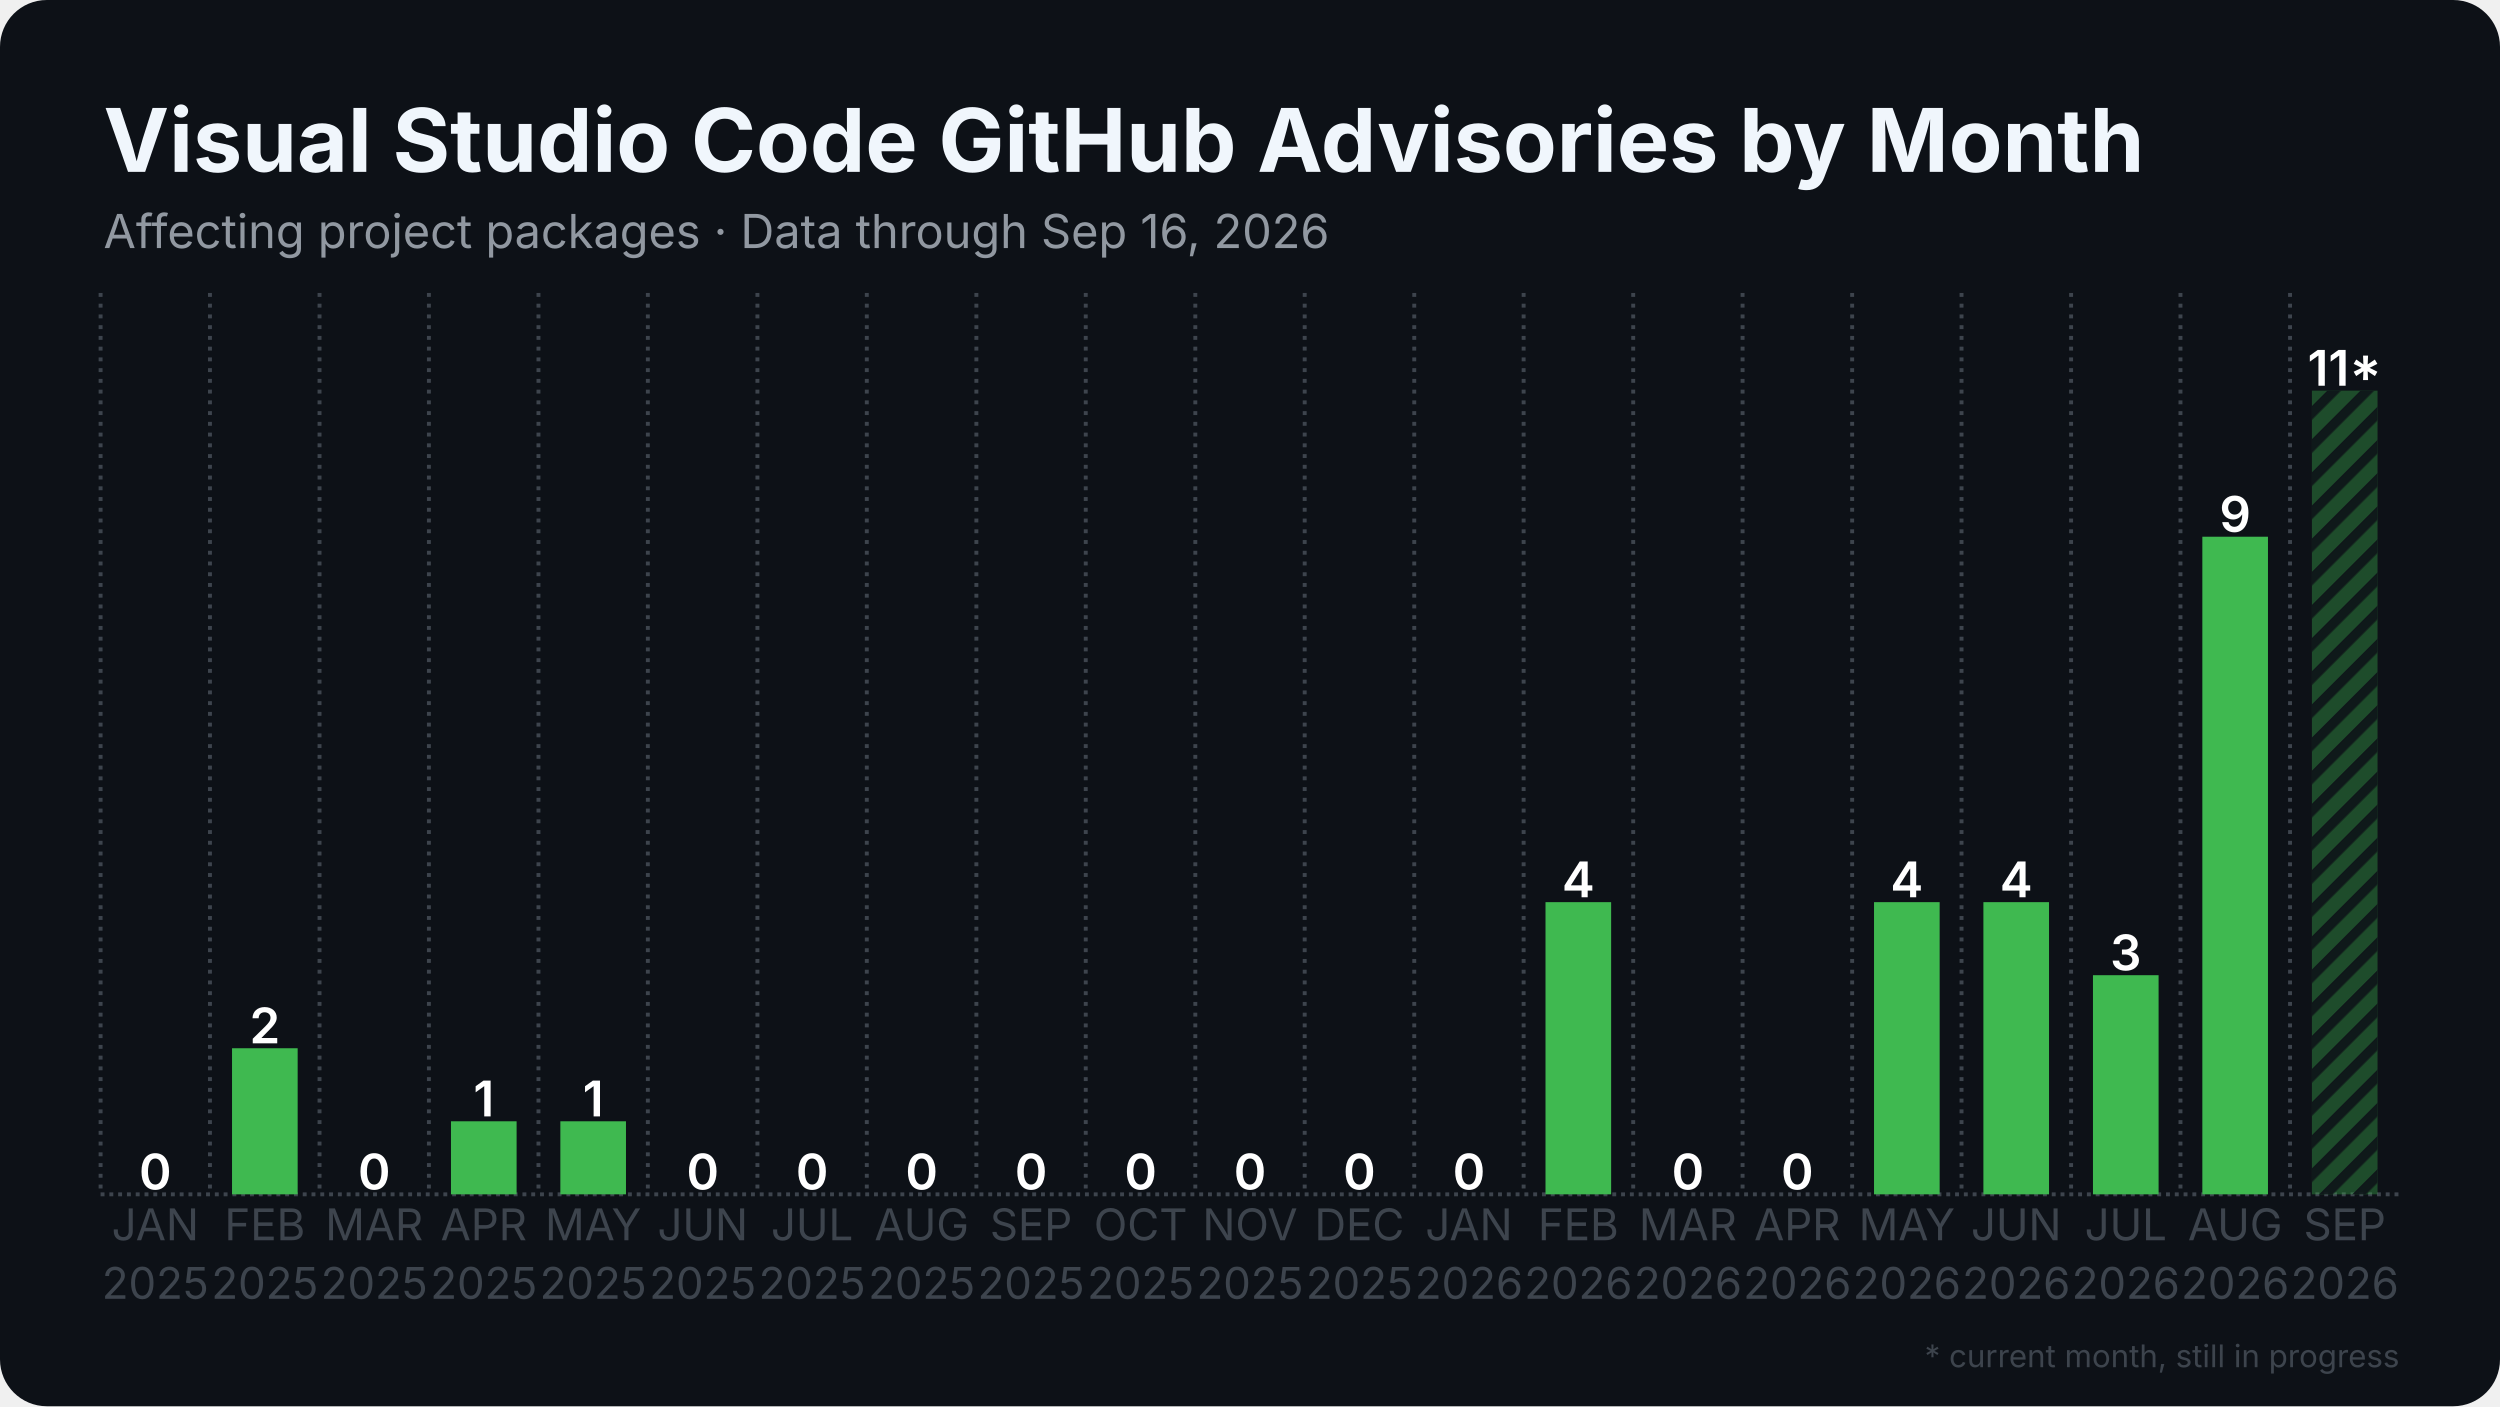
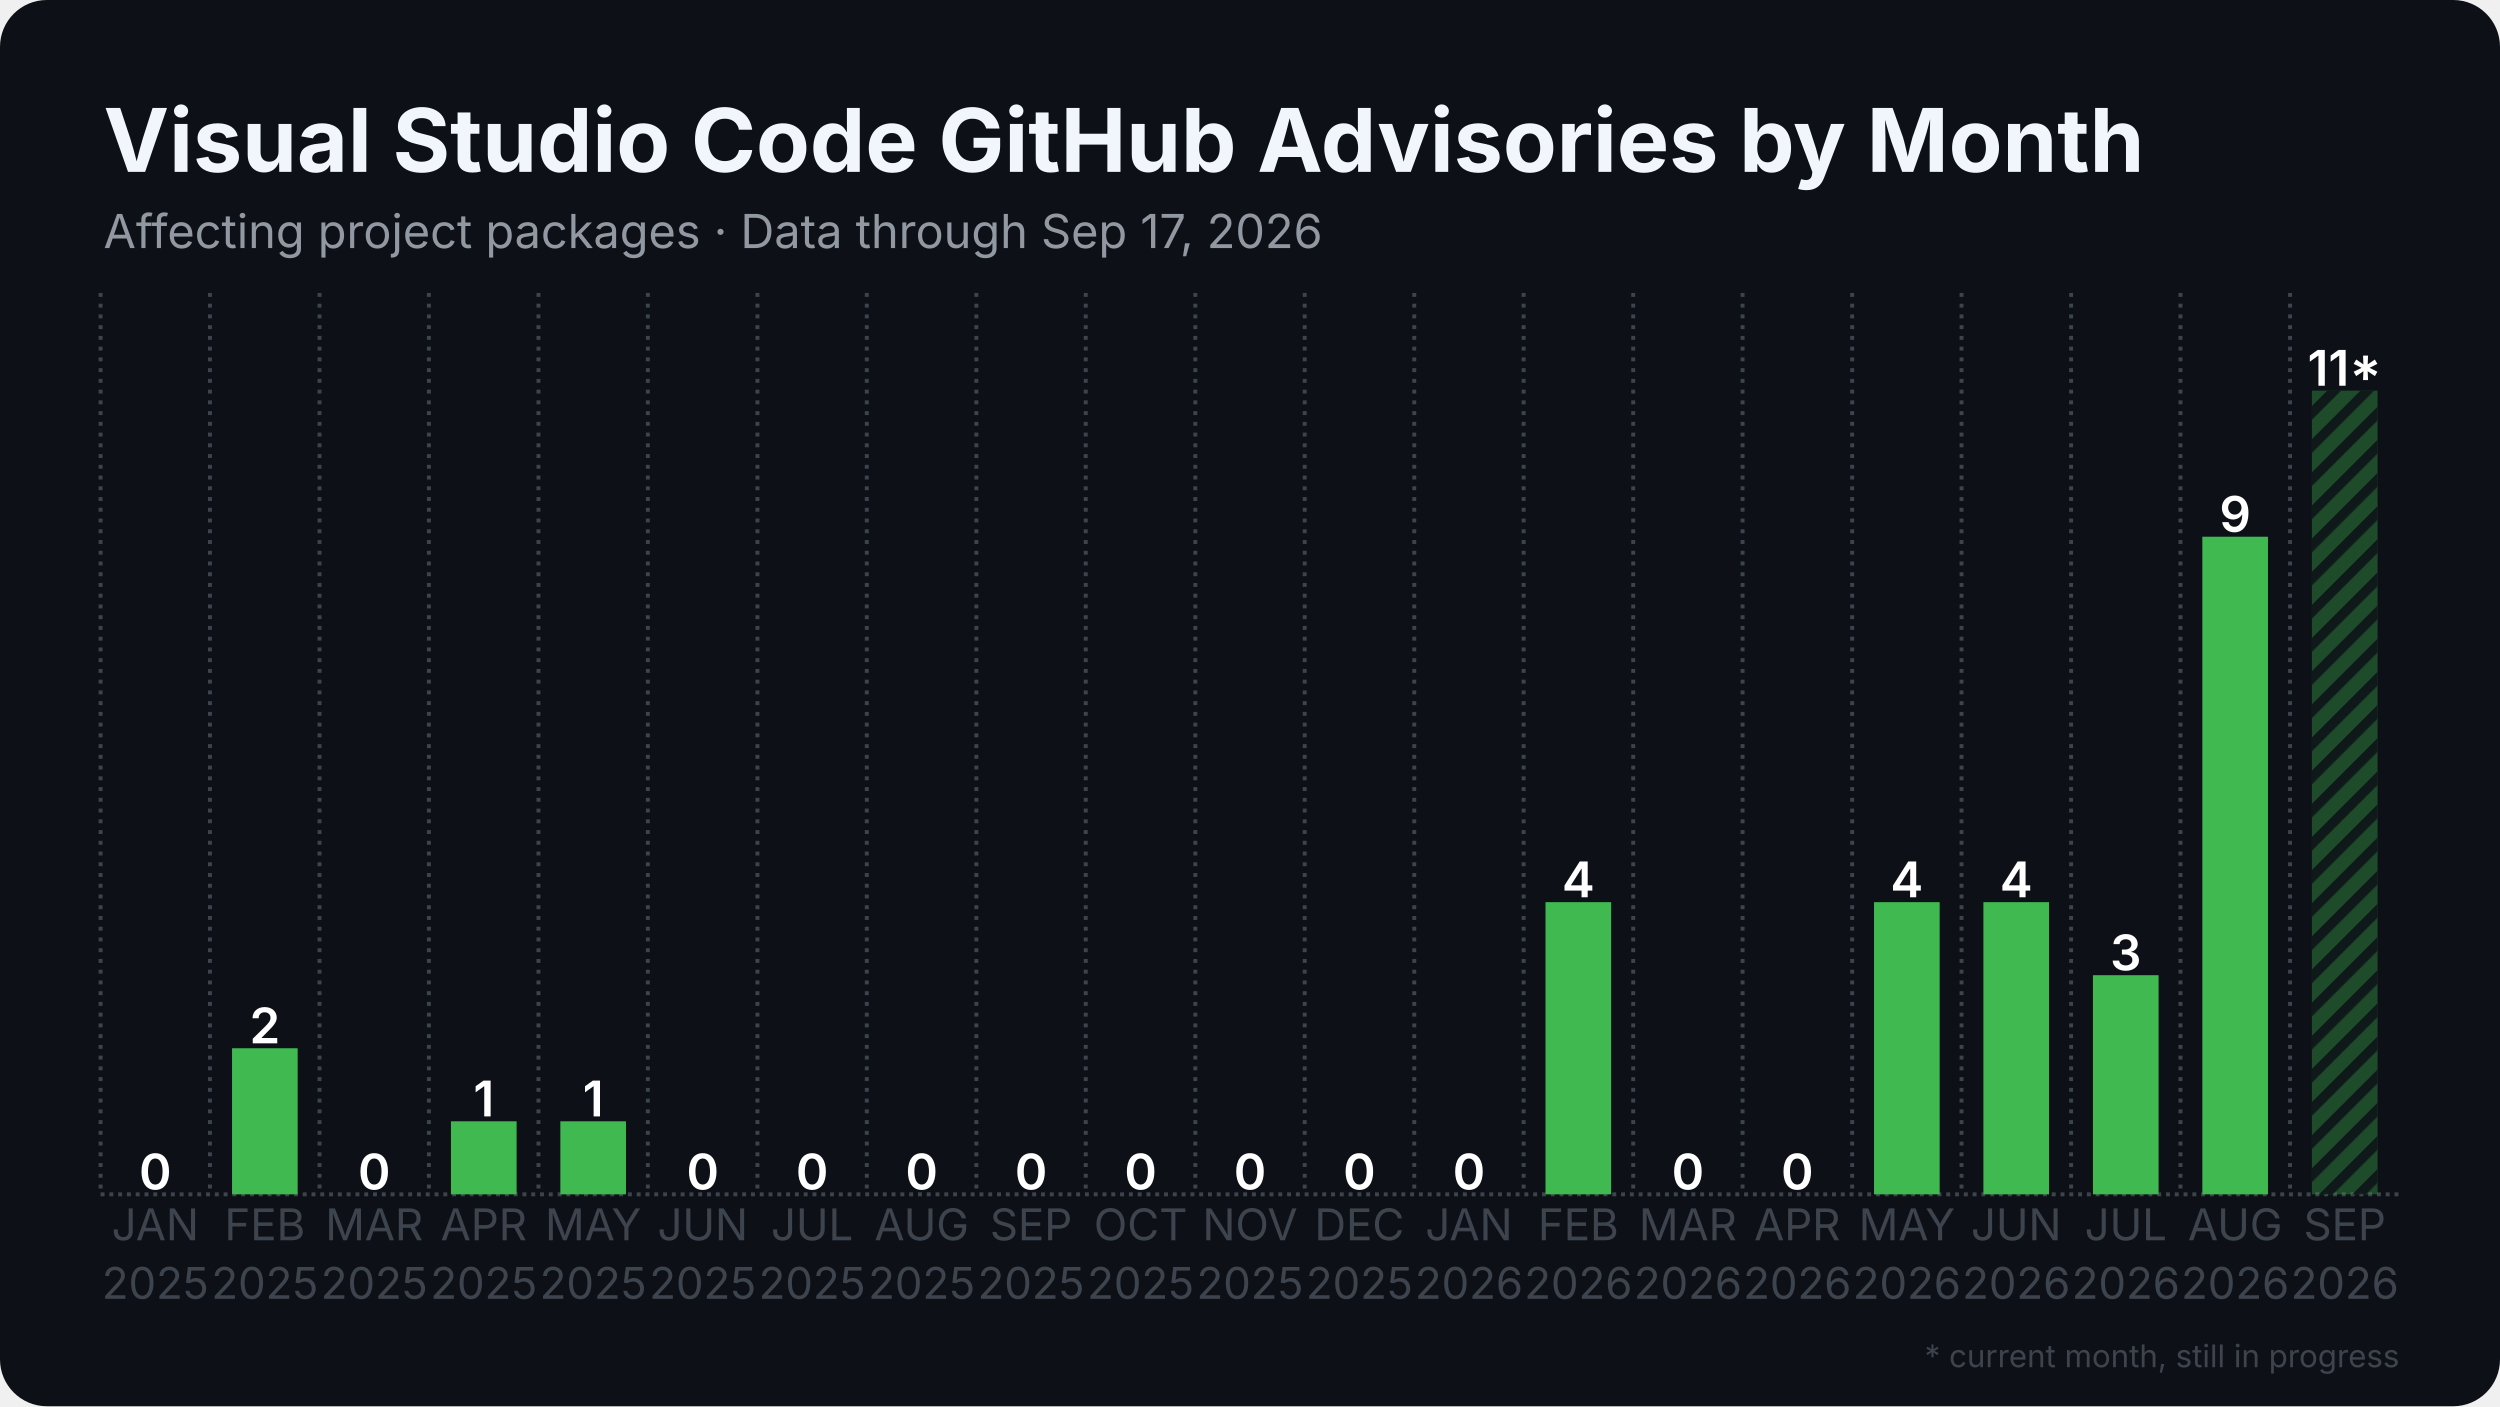
<svg xmlns="http://www.w3.org/2000/svg" width="1280" height="720" viewBox="0 0 1280 720">
  <rect width="1280" height="720" rx="24" fill="#0d1117" />
  <defs>
    <pattern id="stripes" width="12" height="12" patternUnits="userSpaceOnUse" patternTransform="rotate(45)">
      <rect width="12" height="12" fill="none" />
      <rect width="5" height="12" fill="#0d1117" opacity="0.85" />
    </pattern>
  </defs>
  <line x1="51.5" y1="611.5" x2="1228.5" y2="611.5" stroke="#3d444d" stroke-width="2" stroke-dasharray="2 2.5" />
  <line x1="51.5" y1="150.0" x2="51.5" y2="611.5" stroke="#3d444d" stroke-width="2" stroke-dasharray="2 3.5" />
  <line x1="107.5" y1="150.0" x2="107.5" y2="611.5" stroke="#3d444d" stroke-width="2" stroke-dasharray="2 3.5" />
  <line x1="163.6" y1="150.0" x2="163.6" y2="611.5" stroke="#3d444d" stroke-width="2" stroke-dasharray="2 3.5" />
  <line x1="219.6" y1="150.0" x2="219.6" y2="611.5" stroke="#3d444d" stroke-width="2" stroke-dasharray="2 3.5" />
  <line x1="275.7" y1="150.0" x2="275.7" y2="611.5" stroke="#3d444d" stroke-width="2" stroke-dasharray="2 3.5" />
  <line x1="331.7" y1="150.0" x2="331.7" y2="611.5" stroke="#3d444d" stroke-width="2" stroke-dasharray="2 3.5" />
  <line x1="387.8" y1="150.0" x2="387.8" y2="611.5" stroke="#3d444d" stroke-width="2" stroke-dasharray="2 3.5" />
  <line x1="443.8" y1="150.0" x2="443.8" y2="611.5" stroke="#3d444d" stroke-width="2" stroke-dasharray="2 3.5" />
  <line x1="499.9" y1="150.0" x2="499.9" y2="611.5" stroke="#3d444d" stroke-width="2" stroke-dasharray="2 3.5" />
  <line x1="555.9" y1="150.0" x2="555.9" y2="611.5" stroke="#3d444d" stroke-width="2" stroke-dasharray="2 3.5" />
  <line x1="612.0" y1="150.0" x2="612.0" y2="611.5" stroke="#3d444d" stroke-width="2" stroke-dasharray="2 3.5" />
  <line x1="668.0" y1="150.0" x2="668.0" y2="611.5" stroke="#3d444d" stroke-width="2" stroke-dasharray="2 3.5" />
  <line x1="724.1" y1="150.0" x2="724.1" y2="611.5" stroke="#3d444d" stroke-width="2" stroke-dasharray="2 3.5" />
  <line x1="780.1" y1="150.0" x2="780.1" y2="611.5" stroke="#3d444d" stroke-width="2" stroke-dasharray="2 3.5" />
  <line x1="836.2" y1="150.0" x2="836.2" y2="611.5" stroke="#3d444d" stroke-width="2" stroke-dasharray="2 3.5" />
  <line x1="892.2" y1="150.0" x2="892.2" y2="611.5" stroke="#3d444d" stroke-width="2" stroke-dasharray="2 3.5" />
  <line x1="948.3" y1="150.0" x2="948.3" y2="611.5" stroke="#3d444d" stroke-width="2" stroke-dasharray="2 3.5" />
  <line x1="1004.3" y1="150.0" x2="1004.3" y2="611.5" stroke="#3d444d" stroke-width="2" stroke-dasharray="2 3.5" />
  <line x1="1060.4" y1="150.0" x2="1060.4" y2="611.5" stroke="#3d444d" stroke-width="2" stroke-dasharray="2 3.5" />
  <line x1="1116.4" y1="150.0" x2="1116.4" y2="611.5" stroke="#3d444d" stroke-width="2" stroke-dasharray="2 3.5" />
  <line x1="1172.5" y1="150.0" x2="1172.5" y2="611.5" stroke="#3d444d" stroke-width="2" stroke-dasharray="2 3.5" />
  <rect x="62.7" y="611.5" width="33.6" height="0.0" fill="#3fb950" />
  <text x="79.5" y="609.0" text-anchor="middle" font-family="Inter, Segoe UI, Helvetica, Arial, sans-serif" font-size="25.2" font-weight="600" fill="#ffffff">0</text>
  <rect x="118.8" y="536.7" width="33.6" height="74.8" fill="#3fb950" />
  <text x="135.6" y="534.2" text-anchor="middle" font-family="Inter, Segoe UI, Helvetica, Arial, sans-serif" font-size="25.2" font-weight="600" fill="#ffffff">2</text>
  <rect x="174.8" y="611.5" width="33.6" height="0.0" fill="#3fb950" />
  <text x="191.6" y="609.0" text-anchor="middle" font-family="Inter, Segoe UI, Helvetica, Arial, sans-serif" font-size="25.2" font-weight="600" fill="#ffffff">0</text>
  <rect x="230.9" y="574.1" width="33.6" height="37.4" fill="#3fb950" />
  <text x="247.7" y="571.6" text-anchor="middle" font-family="Inter, Segoe UI, Helvetica, Arial, sans-serif" font-size="25.2" font-weight="600" fill="#ffffff">1</text>
  <rect x="286.9" y="574.1" width="33.6" height="37.4" fill="#3fb950" />
  <text x="303.7" y="571.6" text-anchor="middle" font-family="Inter, Segoe UI, Helvetica, Arial, sans-serif" font-size="25.2" font-weight="600" fill="#ffffff">1</text>
  <rect x="342.9" y="611.5" width="33.6" height="0.0" fill="#3fb950" />
  <text x="359.8" y="609.0" text-anchor="middle" font-family="Inter, Segoe UI, Helvetica, Arial, sans-serif" font-size="25.2" font-weight="600" fill="#ffffff">0</text>
  <rect x="399.0" y="611.5" width="33.6" height="0.0" fill="#3fb950" />
  <text x="415.8" y="609.0" text-anchor="middle" font-family="Inter, Segoe UI, Helvetica, Arial, sans-serif" font-size="25.2" font-weight="600" fill="#ffffff">0</text>
  <rect x="455.0" y="611.5" width="33.6" height="0.0" fill="#3fb950" />
  <text x="471.9" y="609.0" text-anchor="middle" font-family="Inter, Segoe UI, Helvetica, Arial, sans-serif" font-size="25.2" font-weight="600" fill="#ffffff">0</text>
  <rect x="511.1" y="611.5" width="33.6" height="0.0" fill="#3fb950" />
  <text x="527.9" y="609.0" text-anchor="middle" font-family="Inter, Segoe UI, Helvetica, Arial, sans-serif" font-size="25.2" font-weight="600" fill="#ffffff">0</text>
  <rect x="567.1" y="611.5" width="33.6" height="0.0" fill="#3fb950" />
  <text x="584.0" y="609.0" text-anchor="middle" font-family="Inter, Segoe UI, Helvetica, Arial, sans-serif" font-size="25.2" font-weight="600" fill="#ffffff">0</text>
  <rect x="623.2" y="611.5" width="33.6" height="0.0" fill="#3fb950" />
  <text x="640.0" y="609.0" text-anchor="middle" font-family="Inter, Segoe UI, Helvetica, Arial, sans-serif" font-size="25.2" font-weight="600" fill="#ffffff">0</text>
  <rect x="679.2" y="611.5" width="33.6" height="0.0" fill="#3fb950" />
  <text x="696.0" y="609.0" text-anchor="middle" font-family="Inter, Segoe UI, Helvetica, Arial, sans-serif" font-size="25.2" font-weight="600" fill="#ffffff">0</text>
  <rect x="735.3" y="611.5" width="33.6" height="0.0" fill="#3fb950" />
  <text x="752.1" y="609.0" text-anchor="middle" font-family="Inter, Segoe UI, Helvetica, Arial, sans-serif" font-size="25.2" font-weight="600" fill="#ffffff">0</text>
  <rect x="791.3" y="461.9" width="33.6" height="149.6" fill="#3fb950" />
  <text x="808.1" y="459.4" text-anchor="middle" font-family="Inter, Segoe UI, Helvetica, Arial, sans-serif" font-size="25.2" font-weight="600" fill="#ffffff">4</text>
  <rect x="847.4" y="611.5" width="33.6" height="0.0" fill="#3fb950" />
  <text x="864.2" y="609.0" text-anchor="middle" font-family="Inter, Segoe UI, Helvetica, Arial, sans-serif" font-size="25.2" font-weight="600" fill="#ffffff">0</text>
  <rect x="903.4" y="611.5" width="33.6" height="0.0" fill="#3fb950" />
  <text x="920.2" y="609.0" text-anchor="middle" font-family="Inter, Segoe UI, Helvetica, Arial, sans-serif" font-size="25.2" font-weight="600" fill="#ffffff">0</text>
  <rect x="959.5" y="461.9" width="33.6" height="149.6" fill="#3fb950" />
  <text x="976.3" y="459.4" text-anchor="middle" font-family="Inter, Segoe UI, Helvetica, Arial, sans-serif" font-size="25.2" font-weight="600" fill="#ffffff">4</text>
  <rect x="1015.5" y="461.9" width="33.6" height="149.6" fill="#3fb950" />
  <text x="1032.3" y="459.4" text-anchor="middle" font-family="Inter, Segoe UI, Helvetica, Arial, sans-serif" font-size="25.2" font-weight="600" fill="#ffffff">4</text>
  <rect x="1071.6" y="499.3" width="33.6" height="112.2" fill="#3fb950" />
  <text x="1088.4" y="496.8" text-anchor="middle" font-family="Inter, Segoe UI, Helvetica, Arial, sans-serif" font-size="25.2" font-weight="600" fill="#ffffff">3</text>
  <rect x="1127.6" y="274.8" width="33.6" height="336.7" fill="#3fb950" />
  <text x="1144.4" y="272.3" text-anchor="middle" font-family="Inter, Segoe UI, Helvetica, Arial, sans-serif" font-size="25.2" font-weight="600" fill="#ffffff">9</text>
  <rect x="1183.7" y="200.0" width="33.6" height="411.5" fill="#3fb950" opacity="0.35" />
  <rect x="1183.7" y="200.0" width="33.6" height="411.5" fill="url(#stripes)" />
  <text x="1200.5" y="197.5" text-anchor="middle" font-family="Inter, Segoe UI, Helvetica, Arial, sans-serif" font-size="25.2" font-weight="600" fill="#ffffff">11*</text>
  <text x="79.5" y="635" text-anchor="middle" font-family="Inter, Segoe UI, Helvetica, Arial, sans-serif" font-size="22.4" fill="#3d444d">JAN</text>
  <text x="79.5" y="665" text-anchor="middle" font-family="Inter, Segoe UI, Helvetica, Arial, sans-serif" font-size="22.4" fill="#3d444d">2025</text>
  <text x="135.6" y="635" text-anchor="middle" font-family="Inter, Segoe UI, Helvetica, Arial, sans-serif" font-size="22.4" fill="#3d444d">FEB</text>
  <text x="135.6" y="665" text-anchor="middle" font-family="Inter, Segoe UI, Helvetica, Arial, sans-serif" font-size="22.4" fill="#3d444d">2025</text>
  <text x="191.6" y="635" text-anchor="middle" font-family="Inter, Segoe UI, Helvetica, Arial, sans-serif" font-size="22.4" fill="#3d444d">MAR</text>
  <text x="191.6" y="665" text-anchor="middle" font-family="Inter, Segoe UI, Helvetica, Arial, sans-serif" font-size="22.4" fill="#3d444d">2025</text>
  <text x="247.7" y="635" text-anchor="middle" font-family="Inter, Segoe UI, Helvetica, Arial, sans-serif" font-size="22.4" fill="#3d444d">APR</text>
  <text x="247.7" y="665" text-anchor="middle" font-family="Inter, Segoe UI, Helvetica, Arial, sans-serif" font-size="22.4" fill="#3d444d">2025</text>
  <text x="303.7" y="635" text-anchor="middle" font-family="Inter, Segoe UI, Helvetica, Arial, sans-serif" font-size="22.4" fill="#3d444d">MAY</text>
  <text x="303.7" y="665" text-anchor="middle" font-family="Inter, Segoe UI, Helvetica, Arial, sans-serif" font-size="22.4" fill="#3d444d">2025</text>
  <text x="359.8" y="635" text-anchor="middle" font-family="Inter, Segoe UI, Helvetica, Arial, sans-serif" font-size="22.4" fill="#3d444d">JUN</text>
  <text x="359.8" y="665" text-anchor="middle" font-family="Inter, Segoe UI, Helvetica, Arial, sans-serif" font-size="22.4" fill="#3d444d">2025</text>
  <text x="415.8" y="635" text-anchor="middle" font-family="Inter, Segoe UI, Helvetica, Arial, sans-serif" font-size="22.4" fill="#3d444d">JUL</text>
  <text x="415.8" y="665" text-anchor="middle" font-family="Inter, Segoe UI, Helvetica, Arial, sans-serif" font-size="22.4" fill="#3d444d">2025</text>
  <text x="471.9" y="635" text-anchor="middle" font-family="Inter, Segoe UI, Helvetica, Arial, sans-serif" font-size="22.4" fill="#3d444d">AUG</text>
  <text x="471.9" y="665" text-anchor="middle" font-family="Inter, Segoe UI, Helvetica, Arial, sans-serif" font-size="22.4" fill="#3d444d">2025</text>
  <text x="527.9" y="635" text-anchor="middle" font-family="Inter, Segoe UI, Helvetica, Arial, sans-serif" font-size="22.4" fill="#3d444d">SEP</text>
  <text x="527.9" y="665" text-anchor="middle" font-family="Inter, Segoe UI, Helvetica, Arial, sans-serif" font-size="22.4" fill="#3d444d">2025</text>
  <text x="584.0" y="635" text-anchor="middle" font-family="Inter, Segoe UI, Helvetica, Arial, sans-serif" font-size="22.4" fill="#3d444d">OCT</text>
  <text x="584.0" y="665" text-anchor="middle" font-family="Inter, Segoe UI, Helvetica, Arial, sans-serif" font-size="22.4" fill="#3d444d">2025</text>
  <text x="640.0" y="635" text-anchor="middle" font-family="Inter, Segoe UI, Helvetica, Arial, sans-serif" font-size="22.4" fill="#3d444d">NOV</text>
  <text x="640.0" y="665" text-anchor="middle" font-family="Inter, Segoe UI, Helvetica, Arial, sans-serif" font-size="22.4" fill="#3d444d">2025</text>
  <text x="696.0" y="635" text-anchor="middle" font-family="Inter, Segoe UI, Helvetica, Arial, sans-serif" font-size="22.4" fill="#3d444d">DEC</text>
  <text x="696.0" y="665" text-anchor="middle" font-family="Inter, Segoe UI, Helvetica, Arial, sans-serif" font-size="22.4" fill="#3d444d">2025</text>
  <text x="752.1" y="635" text-anchor="middle" font-family="Inter, Segoe UI, Helvetica, Arial, sans-serif" font-size="22.4" fill="#3d444d">JAN</text>
  <text x="752.1" y="665" text-anchor="middle" font-family="Inter, Segoe UI, Helvetica, Arial, sans-serif" font-size="22.4" fill="#3d444d">2026</text>
  <text x="808.1" y="635" text-anchor="middle" font-family="Inter, Segoe UI, Helvetica, Arial, sans-serif" font-size="22.4" fill="#3d444d">FEB</text>
  <text x="808.1" y="665" text-anchor="middle" font-family="Inter, Segoe UI, Helvetica, Arial, sans-serif" font-size="22.4" fill="#3d444d">2026</text>
  <text x="864.2" y="635" text-anchor="middle" font-family="Inter, Segoe UI, Helvetica, Arial, sans-serif" font-size="22.4" fill="#3d444d">MAR</text>
  <text x="864.2" y="665" text-anchor="middle" font-family="Inter, Segoe UI, Helvetica, Arial, sans-serif" font-size="22.4" fill="#3d444d">2026</text>
  <text x="920.2" y="635" text-anchor="middle" font-family="Inter, Segoe UI, Helvetica, Arial, sans-serif" font-size="22.4" fill="#3d444d">APR</text>
  <text x="920.2" y="665" text-anchor="middle" font-family="Inter, Segoe UI, Helvetica, Arial, sans-serif" font-size="22.4" fill="#3d444d">2026</text>
  <text x="976.3" y="635" text-anchor="middle" font-family="Inter, Segoe UI, Helvetica, Arial, sans-serif" font-size="22.4" fill="#3d444d">MAY</text>
  <text x="976.3" y="665" text-anchor="middle" font-family="Inter, Segoe UI, Helvetica, Arial, sans-serif" font-size="22.4" fill="#3d444d">2026</text>
  <text x="1032.3" y="635" text-anchor="middle" font-family="Inter, Segoe UI, Helvetica, Arial, sans-serif" font-size="22.4" fill="#3d444d">JUN</text>
  <text x="1032.3" y="665" text-anchor="middle" font-family="Inter, Segoe UI, Helvetica, Arial, sans-serif" font-size="22.4" fill="#3d444d">2026</text>
  <text x="1088.4" y="635" text-anchor="middle" font-family="Inter, Segoe UI, Helvetica, Arial, sans-serif" font-size="22.4" fill="#3d444d">JUL</text>
  <text x="1088.4" y="665" text-anchor="middle" font-family="Inter, Segoe UI, Helvetica, Arial, sans-serif" font-size="22.4" fill="#3d444d">2026</text>
  <text x="1144.4" y="635" text-anchor="middle" font-family="Inter, Segoe UI, Helvetica, Arial, sans-serif" font-size="22.4" fill="#3d444d">AUG</text>
  <text x="1144.4" y="665" text-anchor="middle" font-family="Inter, Segoe UI, Helvetica, Arial, sans-serif" font-size="22.4" fill="#3d444d">2026</text>
  <text x="1200.5" y="635" text-anchor="middle" font-family="Inter, Segoe UI, Helvetica, Arial, sans-serif" font-size="22.4" fill="#3d444d">SEP</text>
  <text x="1200.5" y="665" text-anchor="middle" font-family="Inter, Segoe UI, Helvetica, Arial, sans-serif" font-size="22.4" fill="#3d444d">2026</text>
  <text x="53.0" y="88.0" font-family="Inter, Segoe UI, Helvetica, Arial, sans-serif" font-size="45" font-weight="700" fill="#f0f6fc">Visual Studio Code GitHub Advisories by Month</text>
-   <text x="53.0" y="127.0" font-family="Inter, Segoe UI, Helvetica, Arial, sans-serif" font-size="24" fill="#9198a1">Affecting project packages · Data through Sep 16, 2026</text>
+   <text x="53.0" y="127.0" font-family="Inter, Segoe UI, Helvetica, Arial, sans-serif" font-size="24" fill="#9198a1">Affecting project packages · Data through Sep 17, 2026</text>
  <text x="1228.5" y="700" text-anchor="end" font-family="Inter, Segoe UI, Helvetica, Arial, sans-serif" font-size="16" fill="#3d444d">* current month, still in progress</text>
</svg>
